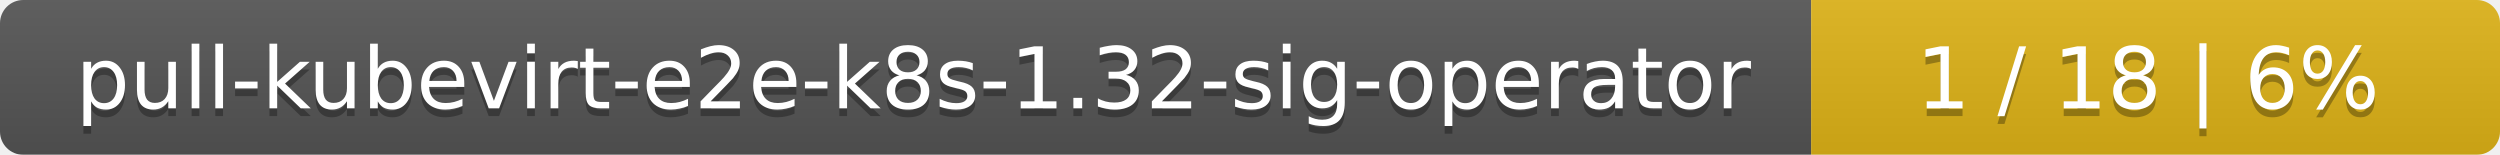
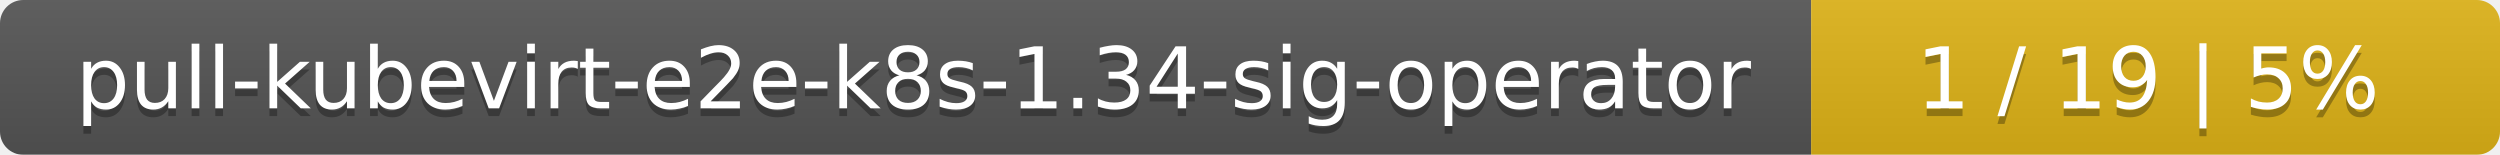
<svg xmlns="http://www.w3.org/2000/svg" width="323" height="20">
  <linearGradient id="smooth" x2="0" y2="100%">
    <stop offset="0" stop-color="#bbb" stop-opacity=".1" />
    <stop offset="1" stop-opacity=".1" />
  </linearGradient>
  <mask id="round">
    <rect width="323" height="20" rx="3" fill="#fff" />
  </mask>
  <g mask="url(#round)">
    <rect width="234" height="20" fill="#555" />
    <rect x="234" width="89" height="20" fill="#dfb317" />
    <rect width="323" height="20" fill="url(#smooth)" />
  </g>
  <g fill="#fff" text-anchor="middle" font-family="DejaVu Sans,Verdana,Geneva,sans-serif" font-size="11">
-     <text x="118" y="15" fill="#010101" fill-opacity=".3">pull-kubevirt-e2e-k8s-1.32-sig-operator</text>
-     <text x="118" y="14">pull-kubevirt-e2e-k8s-1.32-sig-operator</text>
-     <text x="277.5" y="15" fill="#010101" fill-opacity=".3">1 / 18    |    6%</text>
-     <text x="277.5" y="14">1 / 18    |    6%</text>
+     <text x="118" y="15" fill="#010101" fill-opacity=".3">pull-kubevirt-e2e-k8s-1.34-sig-operator</text>
+     <text x="118" y="14">pull-kubevirt-e2e-k8s-1.34-sig-operator</text>
+     <text x="277.5" y="15" fill="#010101" fill-opacity=".3">1 / 19    |    5%</text>
+     <text x="277.5" y="14">1 / 19    |    5%</text>
  </g>
</svg>
